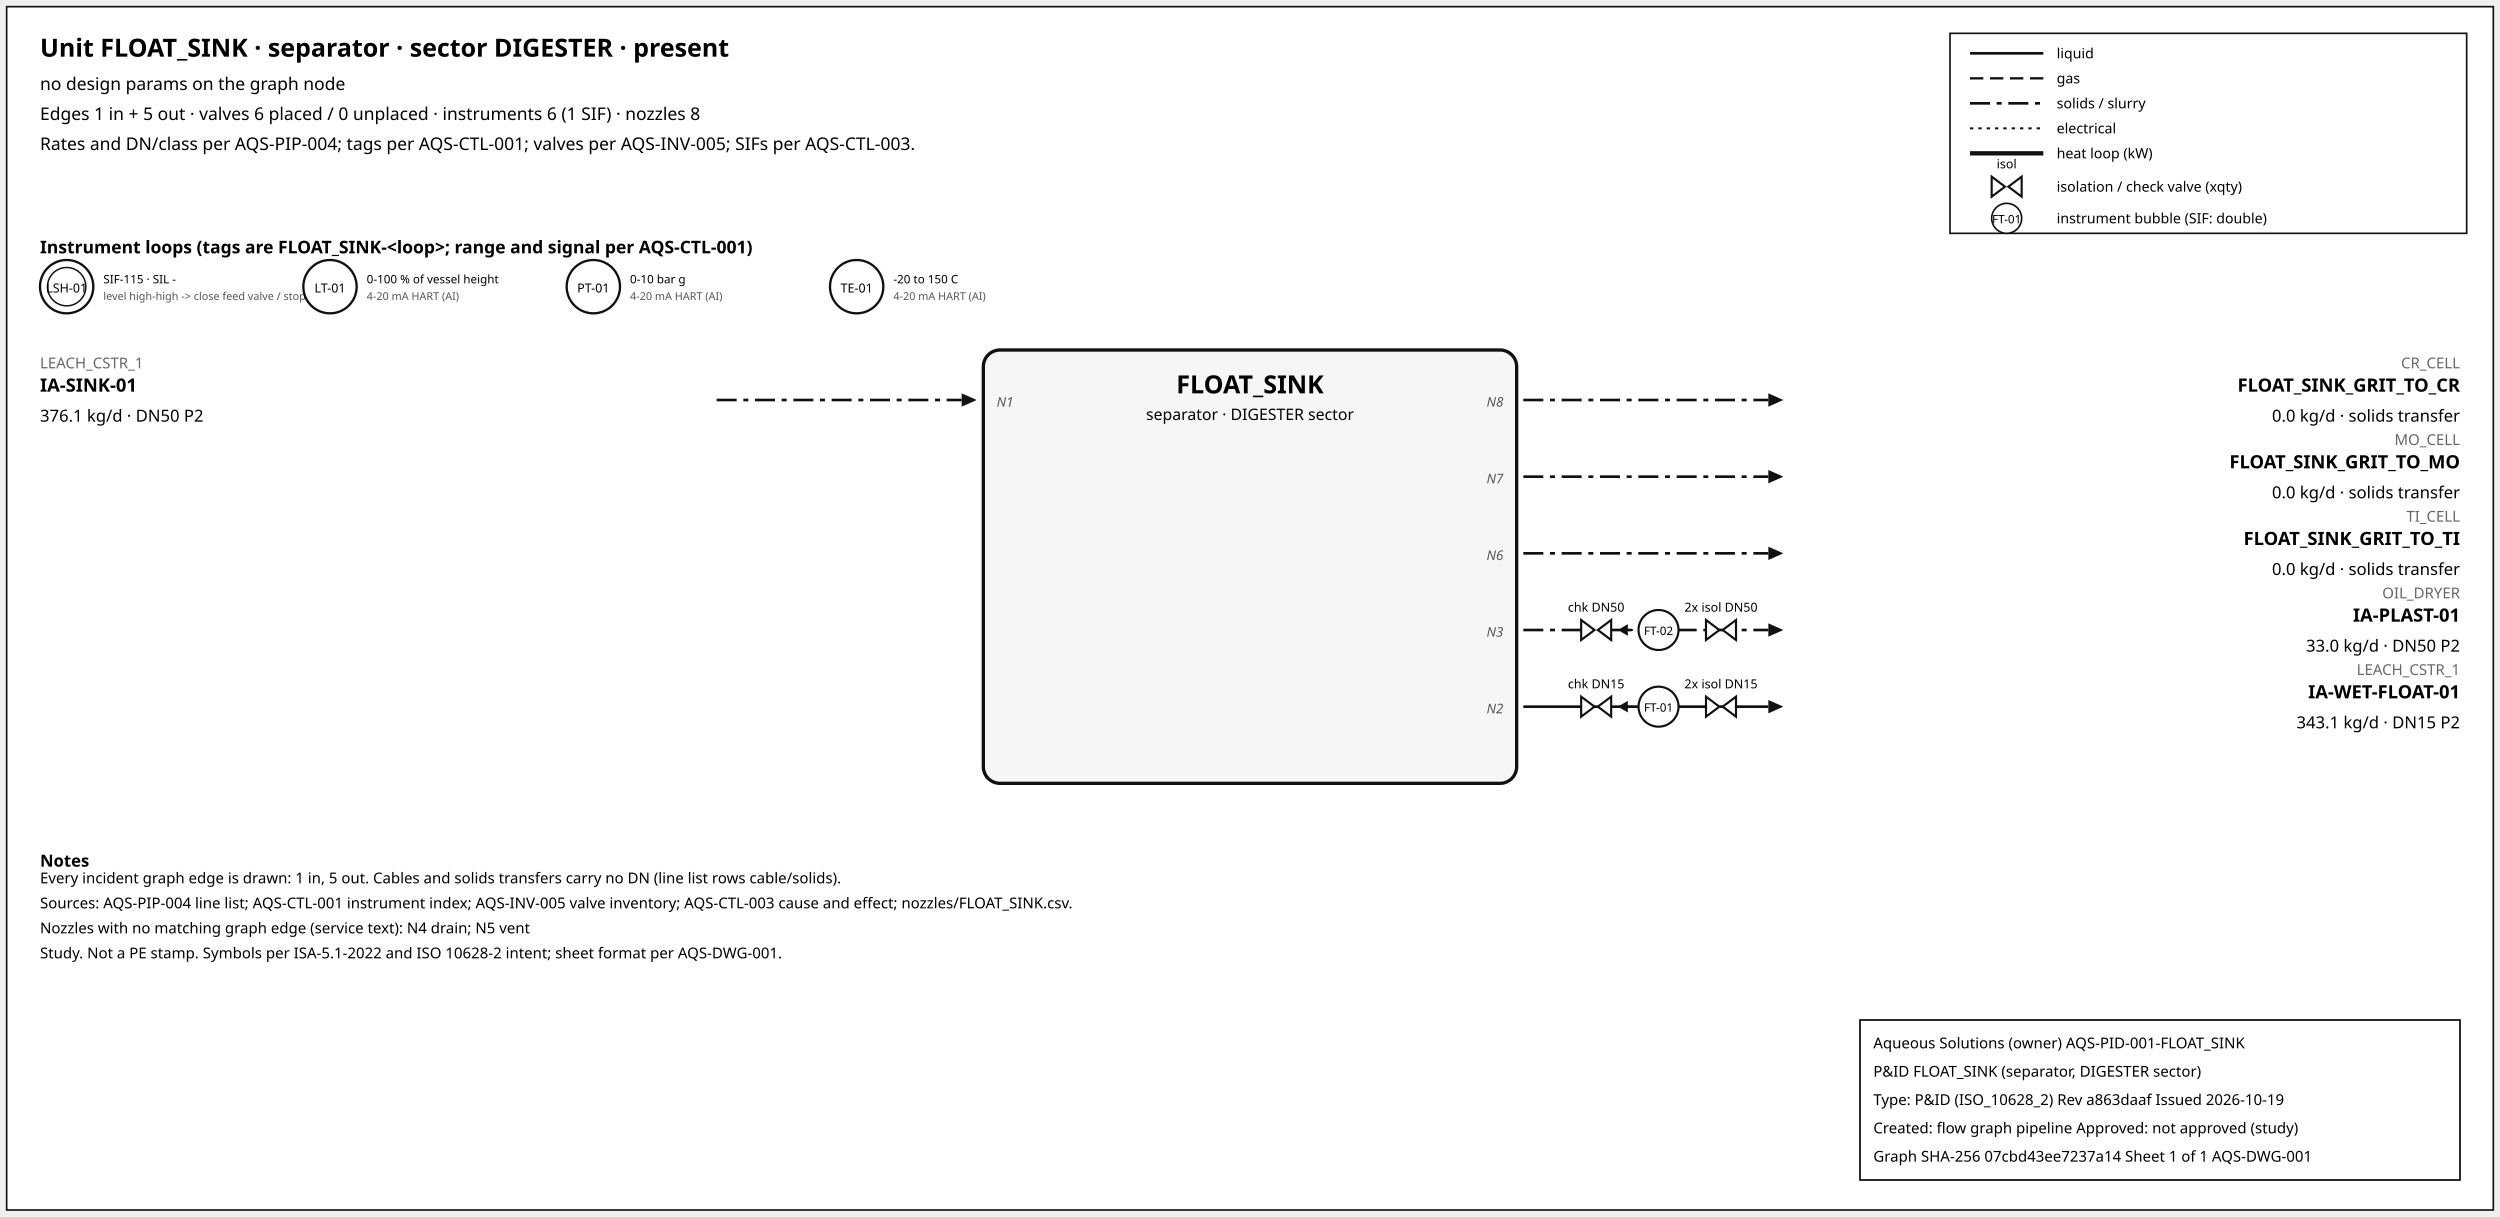
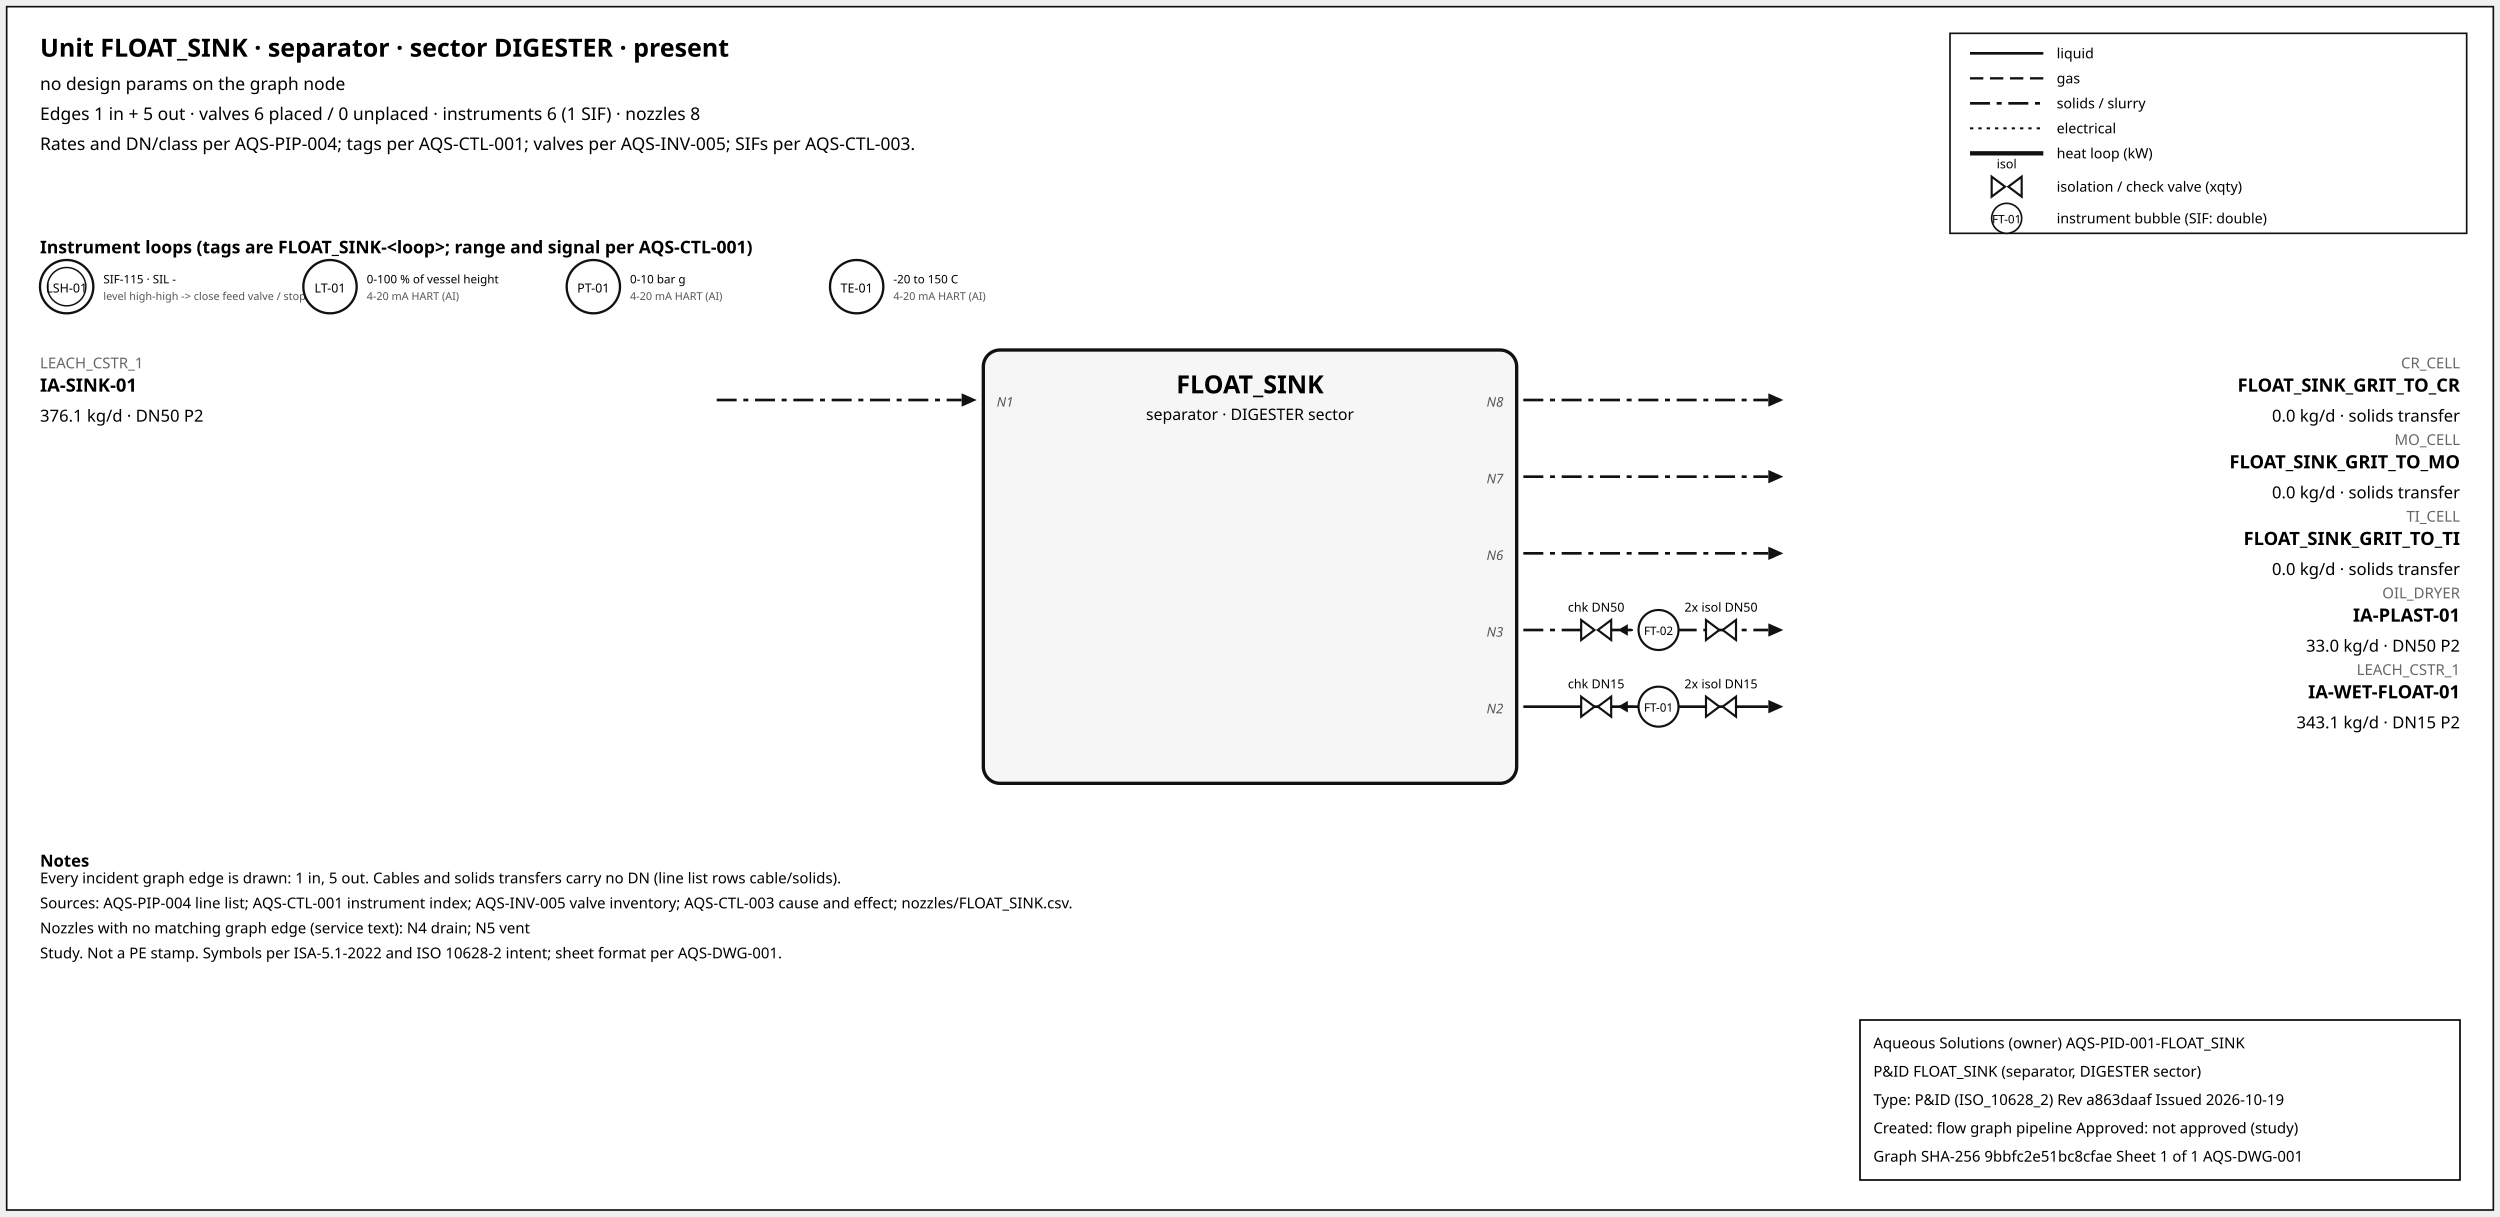
<svg xmlns="http://www.w3.org/2000/svg" width="1500" height="730" font-family="sans-serif">
  <rect x="4" y="4" width="1492" height="722" fill="white" stroke="#111" />
  <text x="24" y="34" font-size="15" font-weight="600">Unit FLOAT_SINK · separator · sector DIGESTER · present</text>
  <text x="24" y="54" font-size="10.5">no design params on the graph node</text>
  <text x="24" y="72" font-size="10.5">Edges 1 in + 5 out · valves 6 placed / 0 unplaced · instruments 6 (1 SIF) · nozzles 8</text>
  <text x="24" y="90" font-size="10.5">Rates and DN/class per AQS-PIP-004; tags per AQS-CTL-001; valves per AQS-INV-005; SIFs per AQS-CTL-003.</text>
  <rect x="1170" y="20" width="310" height="120" fill="white" stroke="#111" />
  <line x1="1182" y1="32" x2="1226" y2="32" stroke="#111" stroke-width="1.6" />
  <text x="1234" y="35" font-size="8.5">liquid</text>
  <line x1="1182" y1="47" x2="1226" y2="47" stroke="#111" stroke-width="1.4" stroke-dasharray="8,4" />
  <text x="1234" y="50" font-size="8.5">gas</text>
  <line x1="1182" y1="62" x2="1226" y2="62" stroke="#111" stroke-width="1.6" stroke-dasharray="12,4,3,4" />
  <text x="1234" y="65" font-size="8.5">solids / slurry</text>
  <line x1="1182" y1="77" x2="1226" y2="77" stroke="#111" stroke-width="1.2" stroke-dasharray="2,3" />
  <text x="1234" y="80" font-size="8.5">electrical</text>
  <line x1="1182" y1="92" x2="1226" y2="92" stroke="#111" stroke-width="2.6" />
  <text x="1234" y="95" font-size="8.5">heat loop (kW)</text>
  <path d="M 1195.0,106 L 1203.0,112 L 1195.0,118 Z M 1213.0,106 L 1205.0,112 L 1213.0,118 Z" fill="white" stroke="#111" stroke-width="1.3" />
  <text x="1204.0" y="101.0" font-size="7.5" text-anchor="middle">isol</text>
  <text x="1234" y="115" font-size="8.5">isolation / check valve (xqty)</text>
  <circle cx="1204" cy="131" r="9" fill="white" stroke="#111" />
  <text x="1204" y="134" font-size="7" text-anchor="middle">FT-01</text>
  <text x="1234" y="134" font-size="8.5">instrument bubble (SIF: double)</text>
  <text x="24" y="152" font-size="10.5" font-weight="600">Instrument loops (tags are FLOAT_SINK-&lt;loop&gt;; range and signal per AQS-CTL-001)</text>
  <circle cx="40" cy="172" r="16" fill="white" stroke="#111" stroke-width="1.4" />
  <circle cx="40" cy="172" r="11.5" fill="none" stroke="#111" stroke-width="0.9" />
  <text x="40" y="175.5" font-size="7.5" text-anchor="middle">LSH-01</text>
  <text x="62" y="170" font-size="7">SIF-115 · SIL -</text>
  <text x="62" y="180" font-size="6.5" fill="#555">level high-high -&gt; close feed valve / stop f</text>
  <circle cx="198" cy="172" r="16" fill="white" stroke="#111" stroke-width="1.4" />
  <text x="198" y="175.5" font-size="7.5" text-anchor="middle">LT-01</text>
  <text x="220" y="170" font-size="7">0-100 % of vessel height</text>
  <text x="220" y="180" font-size="6.5" fill="#555">4-20 mA HART (AI)</text>
  <circle cx="356" cy="172" r="16" fill="white" stroke="#111" stroke-width="1.4" />
  <text x="356" y="175.5" font-size="7.5" text-anchor="middle">PT-01</text>
  <text x="378" y="170" font-size="7">0-10 bar g</text>
  <text x="378" y="180" font-size="6.5" fill="#555">4-20 mA HART (AI)</text>
  <circle cx="514" cy="172" r="16" fill="white" stroke="#111" stroke-width="1.4" />
  <text x="514" y="175.5" font-size="7.5" text-anchor="middle">TE-01</text>
  <text x="536" y="170" font-size="7">-20 to 150 C</text>
  <text x="536" y="180" font-size="6.5" fill="#555">4-20 mA HART (AI)</text>
  <rect x="590" y="210" width="320" height="260" rx="10" fill="#f6f6f6" stroke="#111" stroke-width="2" />
  <text x="750.0" y="236" font-size="15" font-weight="700" text-anchor="middle">FLOAT_SINK</text>
  <text x="750.0" y="252" font-size="9.5" text-anchor="middle">separator · DIGESTER sector</text>
  <line x1="430" y1="240" x2="577" y2="240" stroke="#111" stroke-width="1.6" stroke-dasharray="12,4,3,4" class="edge-in" />
  <polygon points="586,240 577,236 577,244" fill="#111" />
  <text x="24" y="221" font-size="9" fill="#666" text-anchor="start">LEACH_CSTR_1</text>
  <text x="24" y="235" font-size="11" font-weight="600" text-anchor="start">IA-SINK-01</text>
  <text x="24" y="253" font-size="10" text-anchor="start">376.1 kg/d · DN50 P2</text>
  <text x="598" y="244" font-size="8" font-style="italic" fill="#555" text-anchor="start">N1</text>
  <line x1="914" y1="240" x2="1061" y2="240" stroke="#111" stroke-width="1.6" stroke-dasharray="12,4,3,4" class="edge-out" />
  <polygon points="1070,240 1061,236 1061,244" fill="#111" />
  <text x="1476" y="221" font-size="9" fill="#666" text-anchor="end">CR_CELL</text>
  <text x="1476" y="235" font-size="11" font-weight="600" text-anchor="end">FLOAT_SINK_GRIT_TO_CR</text>
  <text x="1476" y="253" font-size="10" text-anchor="end">0.0 kg/d · solids transfer</text>
  <text x="902" y="244" font-size="8" font-style="italic" fill="#555" text-anchor="end">N8</text>
  <line x1="914" y1="286" x2="1061" y2="286" stroke="#111" stroke-width="1.6" stroke-dasharray="12,4,3,4" class="edge-out" />
  <polygon points="1070,286 1061,282 1061,290" fill="#111" />
  <text x="1476" y="267" font-size="9" fill="#666" text-anchor="end">MO_CELL</text>
  <text x="1476" y="281" font-size="11" font-weight="600" text-anchor="end">FLOAT_SINK_GRIT_TO_MO</text>
  <text x="1476" y="299" font-size="10" text-anchor="end">0.0 kg/d · solids transfer</text>
  <text x="902" y="290" font-size="8" font-style="italic" fill="#555" text-anchor="end">N7</text>
  <line x1="914" y1="332" x2="1061" y2="332" stroke="#111" stroke-width="1.6" stroke-dasharray="12,4,3,4" class="edge-out" />
  <polygon points="1070,332 1061,328 1061,336" fill="#111" />
  <text x="1476" y="313" font-size="9" fill="#666" text-anchor="end">TI_CELL</text>
  <text x="1476" y="327" font-size="11" font-weight="600" text-anchor="end">FLOAT_SINK_GRIT_TO_TI</text>
  <text x="1476" y="345" font-size="10" text-anchor="end">0.0 kg/d · solids transfer</text>
  <text x="902" y="336" font-size="8" font-style="italic" fill="#555" text-anchor="end">N6</text>
  <line x1="914" y1="378" x2="1061" y2="378" stroke="#111" stroke-width="1.6" stroke-dasharray="12,4,3,4" class="edge-out" />
  <polygon points="1070,378 1061,374 1061,382" fill="#111" />
  <text x="1476" y="359" font-size="9" fill="#666" text-anchor="end">OIL_DRYER</text>
  <text x="1476" y="373" font-size="11" font-weight="600" text-anchor="end">IA-PLAST-01</text>
  <text x="1476" y="391" font-size="10" text-anchor="end">33.0 kg/d · DN50 P2</text>
  <text x="902" y="382" font-size="8" font-style="italic" fill="#555" text-anchor="end">N3</text>
  <line x1="979.7" y1="378" x2="971.7" y2="378" stroke="#111" stroke-width="1.2" />
  <polygon points="970.7,378 976.7,374.5 976.7,381.5" fill="#111" />
  <path d="M 948.7,372 L 956.7,378 L 948.7,384 Z M 966.7,372 L 958.7,378 L 966.7,384 Z" fill="white" stroke="#111" stroke-width="1.3" />
  <text x="957.7" y="367.0" font-size="7.5" text-anchor="middle">chk DN50</text>
  <path d="M 1023.6,372 L 1031.6,378 L 1023.6,384 Z M 1041.6,372 L 1033.6,378 L 1041.6,384 Z" fill="white" stroke="#111" stroke-width="1.3" />
  <text x="1032.6" y="367.0" font-size="7.5" text-anchor="middle">2x isol DN50</text>
  <circle cx="995.12" cy="378" r="12" fill="white" stroke="#111" stroke-width="1.3" />
  <text x="995.12" y="381" font-size="7" text-anchor="middle">FT-02</text>
  <line x1="914" y1="424" x2="1061" y2="424" stroke="#111" stroke-width="1.6" class="edge-out" />
  <polygon points="1070,424 1061,420 1061,428" fill="#111" />
  <text x="1476" y="405" font-size="9" fill="#666" text-anchor="end">LEACH_CSTR_1</text>
  <text x="1476" y="419" font-size="11" font-weight="600" text-anchor="end">IA-WET-FLOAT-01</text>
  <text x="1476" y="437" font-size="10" text-anchor="end">343.1 kg/d · DN15 P2</text>
  <text x="902" y="428" font-size="8" font-style="italic" fill="#555" text-anchor="end">N2</text>
  <line x1="979.7" y1="424" x2="971.7" y2="424" stroke="#111" stroke-width="1.2" />
  <polygon points="970.7,424 976.7,420.5 976.7,427.5" fill="#111" />
  <path d="M 948.7,418 L 956.7,424 L 948.7,430 Z M 966.7,418 L 958.7,424 L 966.7,430 Z" fill="white" stroke="#111" stroke-width="1.3" />
  <text x="957.7" y="413.0" font-size="7.5" text-anchor="middle">chk DN15</text>
  <path d="M 1023.6,418 L 1031.6,424 L 1023.6,430 Z M 1041.6,418 L 1033.6,424 L 1041.6,430 Z" fill="white" stroke="#111" stroke-width="1.3" />
  <text x="1032.6" y="413.0" font-size="7.5" text-anchor="middle">2x isol DN15</text>
  <circle cx="995.12" cy="424" r="12" fill="white" stroke="#111" stroke-width="1.3" />
  <text x="995.12" y="427" font-size="7" text-anchor="middle">FT-01</text>
  <text x="24" y="520" font-size="10" font-weight="600">Notes</text>
  <text x="24" y="530" font-size="9">Every incident graph edge is drawn: 1 in, 5 out. Cables and solids transfers carry no DN (line list rows cable/solids).</text>
  <text x="24" y="545" font-size="9">Sources: AQS-PIP-004 line list; AQS-CTL-001 instrument index; AQS-INV-005 valve inventory; AQS-CTL-003 cause and effect; nozzles/FLOAT_SINK.csv.</text>
  <text x="24" y="560" font-size="9">Nozzles with no matching graph edge (service text): N4 drain; N5 vent</text>
  <text x="24" y="575" font-size="9">Study. Not a PE stamp. Symbols per ISA-5.1-2022 and ISO 10628-2 intent; sheet format per AQS-DWG-001.</text>
  <g id="aqs-title-block">
    <rect x="1116" y="612" width="360" height="96" fill="white" stroke="black" stroke-width="1" />
    <text x="1124" y="629" font-size="9">Aqueous Solutions (owner)   AQS-PID-001-FLOAT_SINK</text>
    <text x="1124" y="646" font-size="9">P&amp;ID FLOAT_SINK (separator, DIGESTER sector)</text>
    <text x="1124" y="663" font-size="9">Type: P&amp;ID (ISO_10628_2)   Rev a863daaf   Issued 2026-10-19</text>
    <text x="1124" y="680" font-size="9">Created: flow graph pipeline   Approved: not approved (study)</text>
-     <text x="1124" y="697" font-size="9">Graph SHA-256 07cbd43ee7237a14   Sheet 1 of 1   AQS-DWG-001</text>
+     <text x="1124" y="697" font-size="9">Graph SHA-256 9bbfc2e51bc8cfae   Sheet 1 of 1   AQS-DWG-001</text>
  </g>
</svg>
